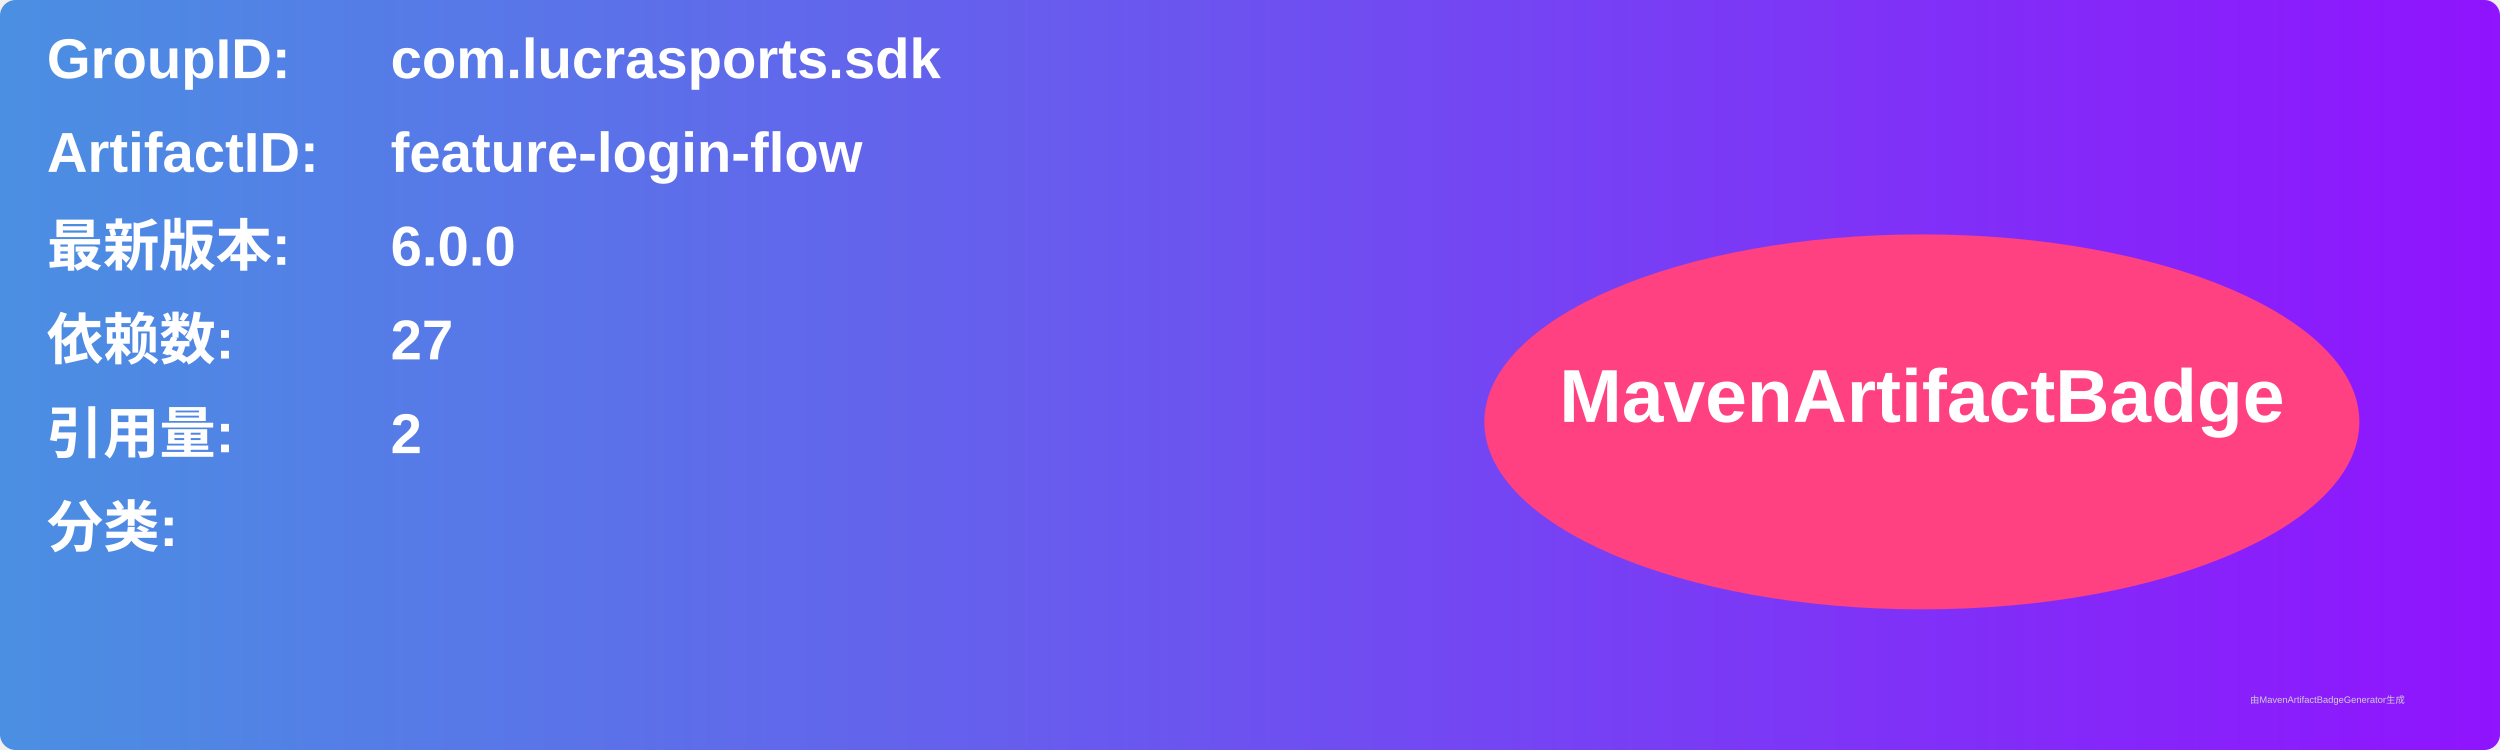
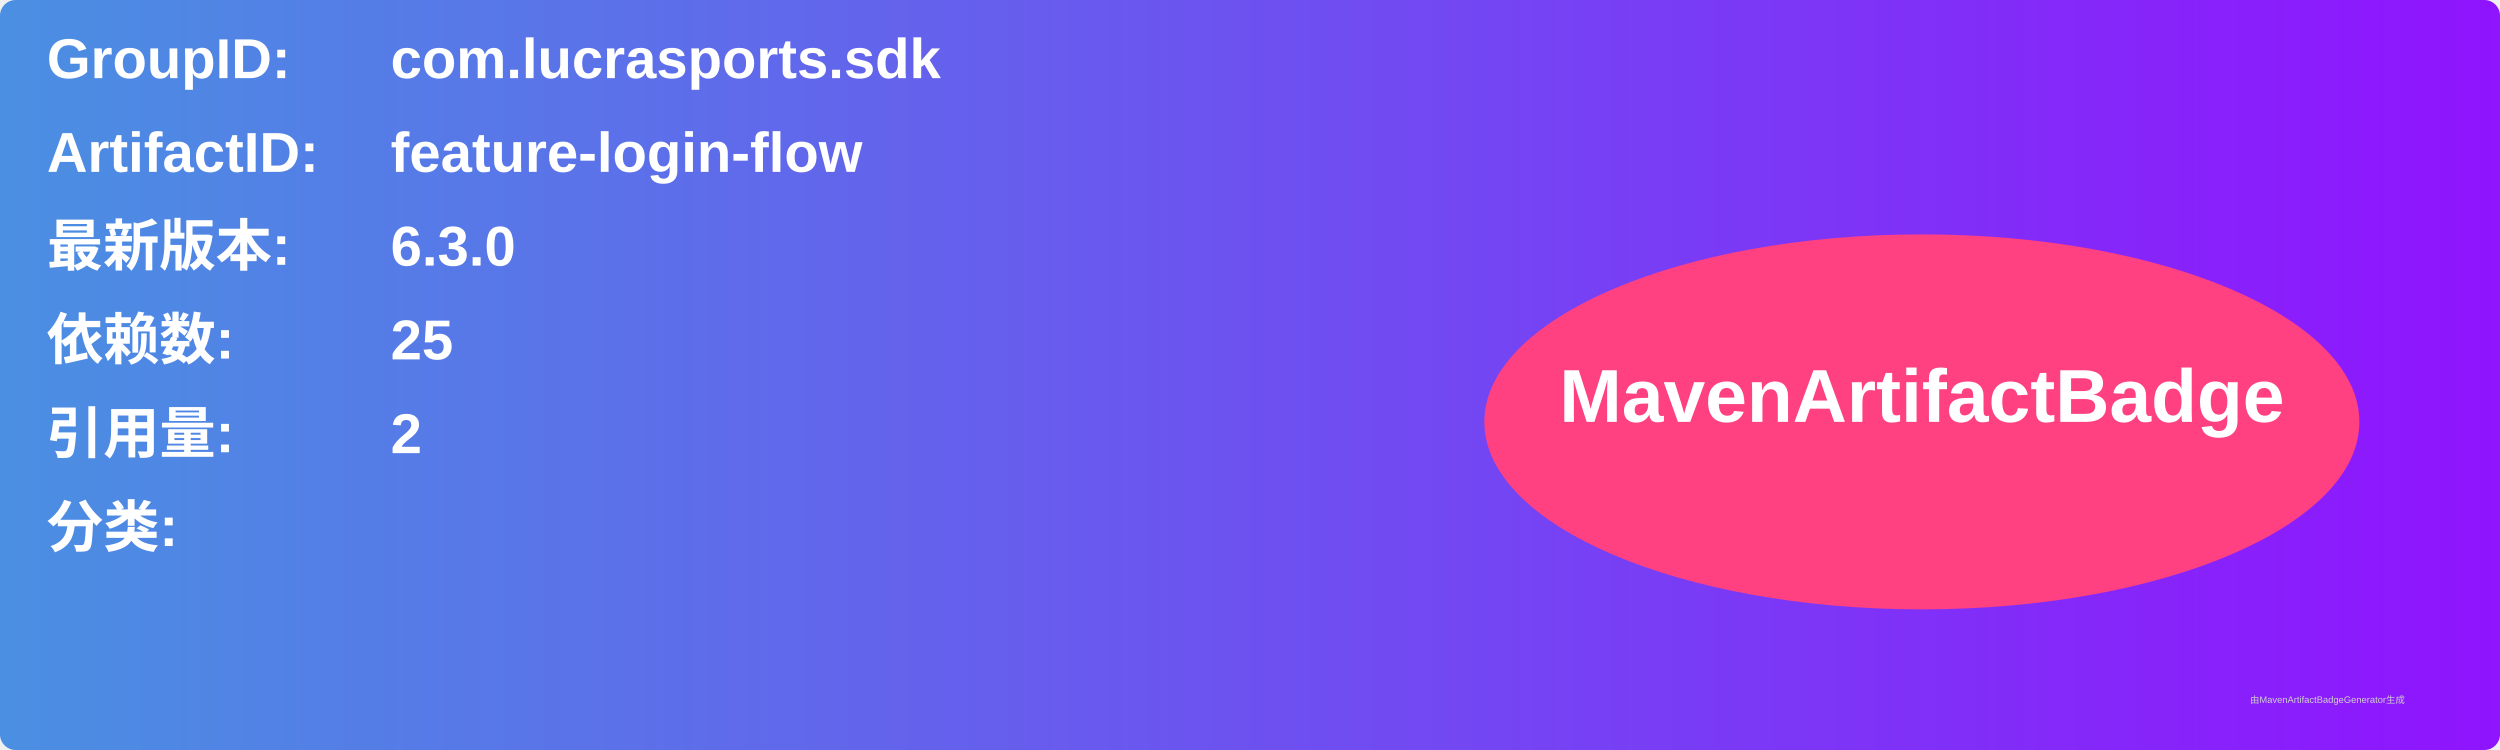
<svg xmlns="http://www.w3.org/2000/svg" width="800" height="240" viewBox="0 0 800 240">
  <linearGradient id="grad" x1="0%" y1="0%" x2="100%" y2="0%">
    <stop offset="0%" stop-color="#4a90e2" />
    <stop offset="100%" stop-color="#9013fe" />
  </linearGradient>
  <rect width="100%" height="100%" rx="5" ry="5" fill="url(#grad)" />
  <g transform="translate(15, 15)">
    <text x="0" y="10" font-family="Arial" font-size="18" fill="white" font-weight="bold" width="260">GroupID:</text>
    <text x="110" y="10" font-family="Arial" font-size="18" fill="white" font-weight="bold" width="460">com.lucrasports.sdk</text>
    <text x="0" y="40" font-family="Arial" font-size="18" fill="white" font-weight="bold" width="260">ArtifactID:</text>
    <text x="110" y="40" font-family="Arial" font-size="18" fill="white" font-weight="bold" width="460">feature-login-flow</text>
    <text x="0" y="70" font-family="Arial" font-size="18" fill="white" font-weight="bold">最新版本:</text>
    <text x="110" y="70" font-family="Arial" font-size="18" fill="white" font-weight="bold">
-       <tspan font-weight="bold">6.0.0</tspan>
+       <tspan font-weight="bold">6.3.0</tspan>
    </text>
    <text x="0" y="100" font-family="Arial" font-size="18" fill="white" font-weight="bold">依赖数: </text>
    <text x="110" y="100" font-family="Arial" font-size="18" fill="white">
-       <tspan font-weight="bold">27</tspan>
+       <tspan font-weight="bold">25</tspan>
    </text>
    <text x="0" y="130" font-family="Arial" font-size="18" fill="white" font-weight="bold">引用量: </text>
    <text x="110" y="130" font-family="Arial" font-size="18" fill="white">
      <tspan font-weight="bold">2</tspan>
    </text>
    <text x="0" y="160" font-family="Arial" font-size="18" fill="white" font-weight="bold">分类:</text>
    <text x="10" y="190" font-family="Arial" font-size="10" fill="white">
      <tspan font-weight="bold" />
    </text>
    <ellipse cx="600" cy="120" rx="140" ry="60" fill="#ff4081" />
    <text x="600" y="120" text-anchor="middle" font-family="Arial" font-size="24" fill="white" font-weight="bold">MavenArtifactBadge</text>
  </g>
  <text x="720" y="225" font-family="Arial" font-size="3" fill="#d0d0d0">由MavenArtifactBadgeGenerator生成</text>
</svg>
